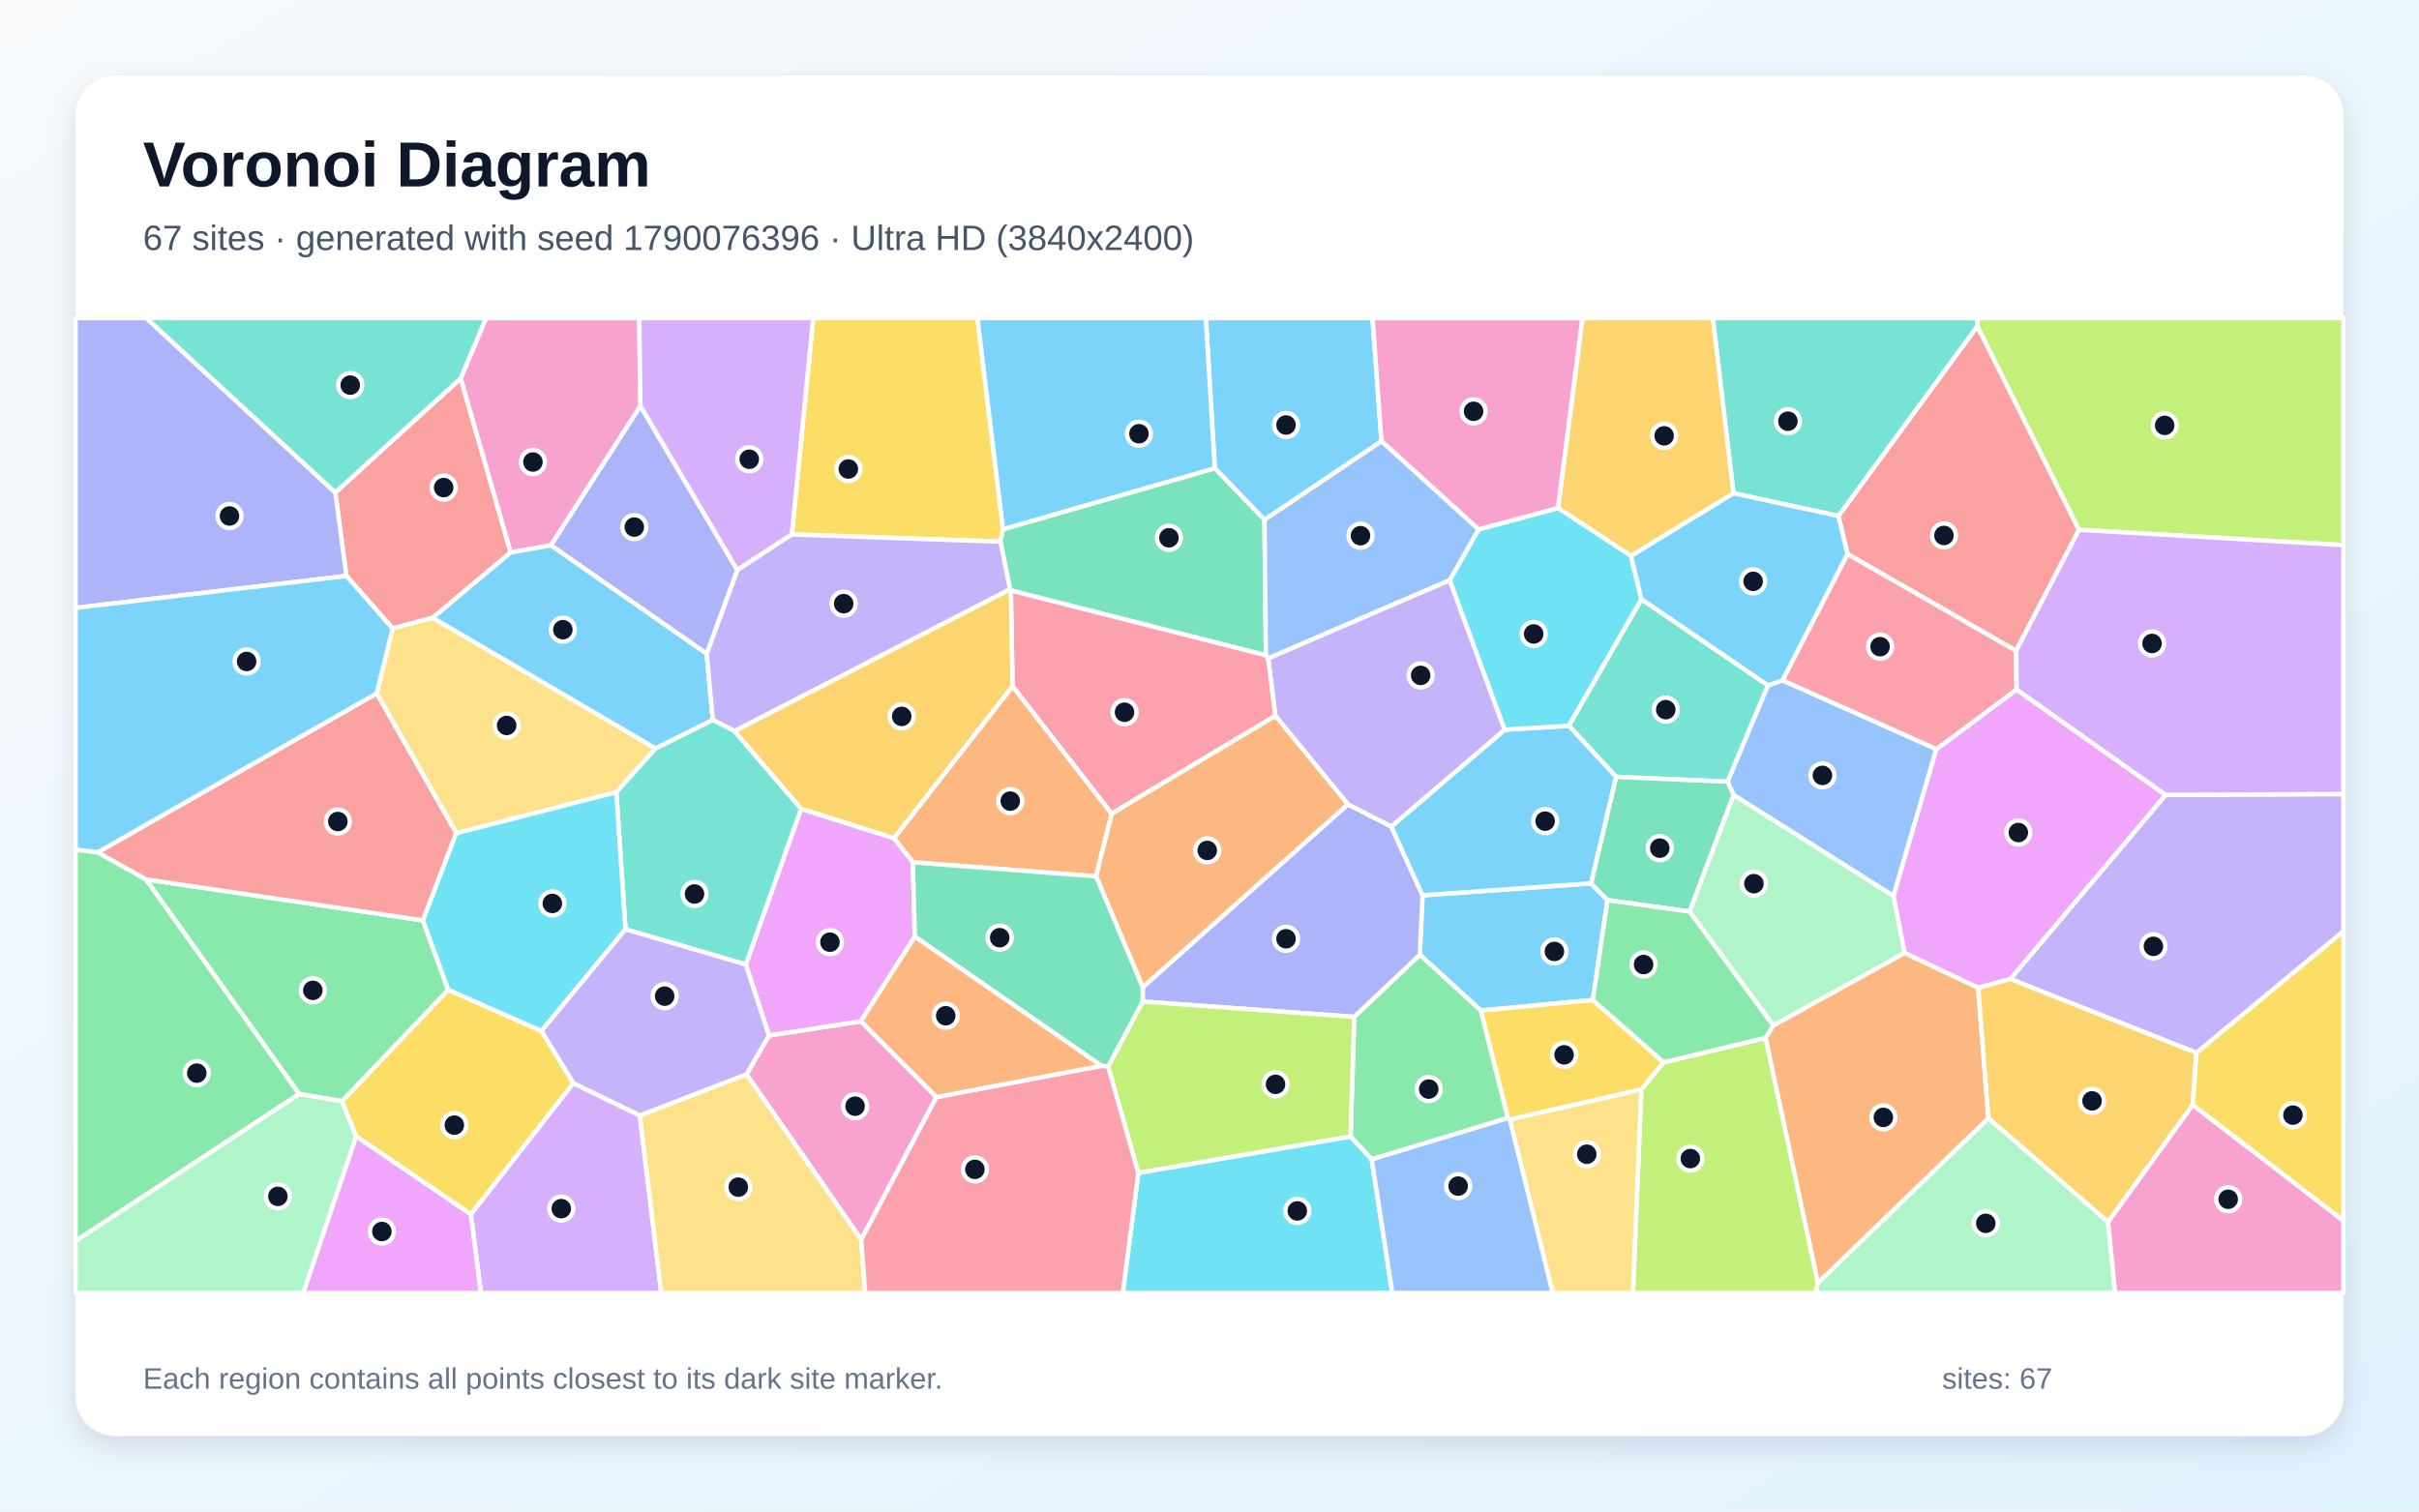
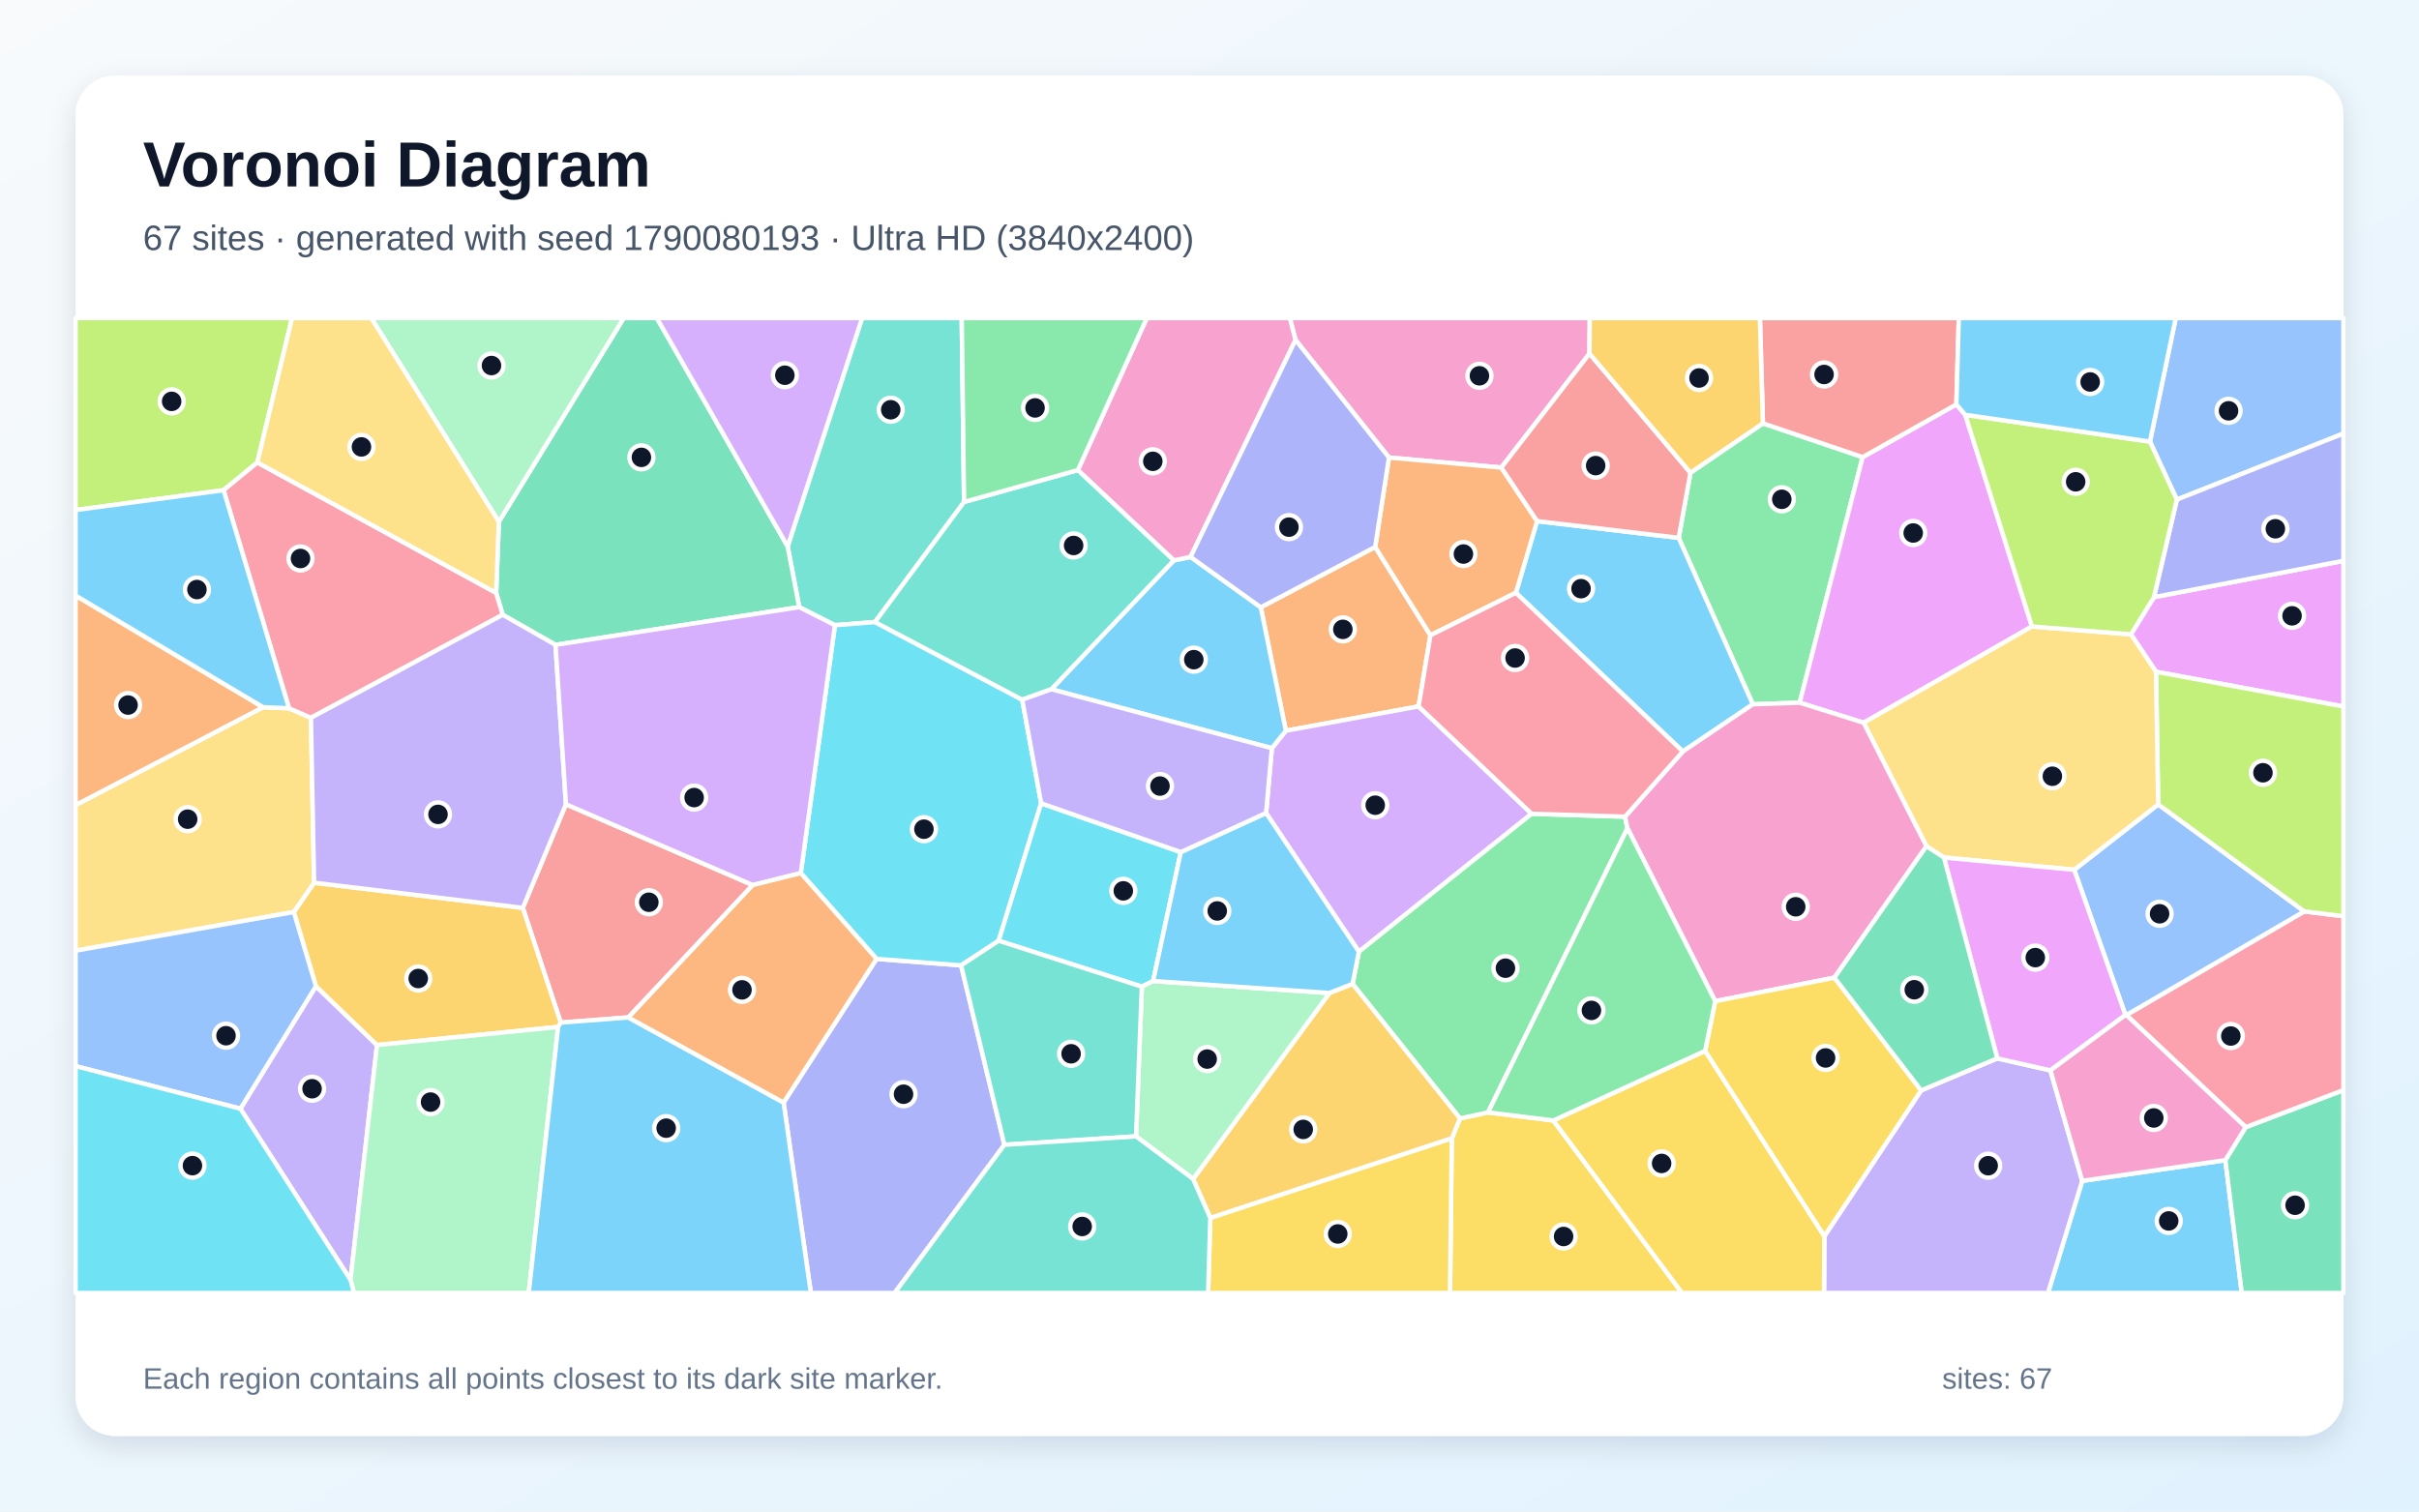
<svg xmlns="http://www.w3.org/2000/svg" width="3840" height="2400" viewBox="0 0 3840 2400" role="img" aria-labelledby="title description">
  <defs>
    <linearGradient id="background" x1="0" y1="0" x2="1" y2="1">
      <stop stop-color="#F8FAFC" />
      <stop offset="1" stop-color="#E0F2FE" />
    </linearGradient>
    <filter id="shadow" x="-5%" y="-5%" width="110%" height="110%">
      <feDropShadow dx="0" dy="15" stdDeviation="22" flood-color="#0F172A" flood-opacity=".12" />
    </filter>
  </defs>
  <rect width="3840" height="2400" fill="url(#background)" />
  <rect x="120" y="120" width="3600" height="2160" rx="63" fill="#FFFFFF" filter="url(#shadow)" />
  <g font-family="Arial, sans-serif">
    <text x="227" y="296" font-size="101" font-weight="700" fill="#0F172A">Voronoi Diagram</text>
-     <text x="227" y="397" font-size="56" fill="#475569">67 sites · generated with seed 1790076396 · Ultra HD (3840x2400)</text>
+     <text x="227" y="397" font-size="56" fill="#475569">67 sites · generated with seed 1790080193 · Ultra HD (3840x2400)</text>
  </g>
  <g stroke="#FFFFFF" stroke-width="7" stroke-linejoin="round">
-     <polygon points="2528.5,1587.8 2350.8,1604.5 2253.8,1516.0 2258.2,1421.6 2525.6,1402.6 2551.8,1429.3" fill="#38BDF8" fill-opacity="0.65" />
-     <polygon points="3486.7,1671.8 3191.3,1554.5 3437.8,1262.1 3720.0,1260.8 3720.0,1478.8" fill="#A78BFA" fill-opacity="0.65" />
-     <polygon points="1486.6,1741.9 1367.2,1968.4 1185.0,1705.8 1220.7,1644.1 1366.6,1621.7" fill="#F472B6" fill-opacity="0.65" />
-     <polygon points="1607.4,1089.5 1764.8,1292.0 1739.9,1391.5 1449.1,1369.2 1419.1,1330.9" fill="#FB923C" fill-opacity="0.65" />
-     <polygon points="1592.3,840.3 1588.1,860.1 1257.0,848.6 1290.9,505.0 1551.6,505.0" fill="#FACC15" fill-opacity="0.65" />
-     <polygon points="2177.5,1840.9 2143.9,1804.7 2149.8,1614.6 2253.8,1516.0 2350.8,1604.5 2393.9,1775.2" fill="#4ADE80" fill-opacity="0.65" />
-     <polygon points="2490.4,1152.3 2605.6,951.3 2806.7,1088.3 2742.5,1241.2 2565.4,1233.5" fill="#2DD4BF" fill-opacity="0.65" />
-     <polygon points="2829.6,1080.1 3073.9,1189.5 3005.8,1422.8 2752.0,1262.4 2742.5,1241.2 2806.7,1088.3" fill="#60A5FA" fill-opacity="0.65" />
-     <polygon points="3201.2,1094.8 3437.8,1262.1 3191.3,1554.5 3140.2,1568.6 3023.3,1513.2 3005.8,1422.8 3073.9,1189.5" fill="#E879F9" fill-opacity="0.65" />
-     <polygon points="2565.4,1233.5 2742.5,1241.2 2752.0,1262.4 2682.2,1447.5 2551.8,1429.3 2525.6,1402.6" fill="#34D399" fill-opacity="0.65" />
-     <polygon points="3300.3,841.2 3200.4,1033.4 2932.8,879.7 2918.3,819.3 3138.9,517.8" fill="#F87171" fill-opacity="0.65" />
-     <polygon points="2149.8,1614.6 1813.9,1590.3 1814.0,1567.5 2139.7,1277.1 2208.6,1312.3 2258.2,1421.6 2253.8,1516.0" fill="#818CF8" fill-opacity="0.65" />
-     <polygon points="2752.0,783.2 2589.1,882.8 2473.2,806.6 2512.0,505.0 2719.2,505.0" fill="#FBBF24" fill-opacity="0.65" />
-     <polygon points="1807.0,1862.6 1759.1,1693.4 1813.9,1590.3 2149.8,1614.6 2143.9,1804.7" fill="#A3E635" fill-opacity="0.65" />
-     <polygon points="747.4,1927.9 910.0,1719.8 1015.6,1771.1 1049.8,2053.0 763.3,2053.0" fill="#C084FC" fill-opacity="0.65" />
-     <polygon points="2932.8,879.7 3200.4,1033.4 3201.2,1094.8 3073.9,1189.5 2829.6,1080.1" fill="#FB7185" fill-opacity="0.65" />
-     <polygon points="1807.0,1862.6 2143.9,1804.7 2177.5,1840.9 2210.2,2053.0 1782.4,2053.0" fill="#22D3EE" fill-opacity="0.65" />
-     <polygon points="2814.9,1628.5 2682.2,1447.5 2752.0,1262.4 3005.8,1422.8 3023.3,1513.2" fill="#86EFAC" fill-opacity="0.65" />
-     <polygon points="1015.6,1771.1 1185.0,1705.8 1367.2,1968.4 1373.5,2053.0 1049.8,2053.0" fill="#FCD34D" fill-opacity="0.65" />
-     <polygon points="2193.0,700.6 2007.3,825.4 1928.4,743.5 1914.2,505.0 2178.8,505.0" fill="#38BDF8" fill-opacity="0.65" />
-     <polygon points="2388.6,1158.6 2490.4,1152.3 2565.4,1233.5 2525.6,1402.6 2258.2,1421.6 2208.6,1312.3" fill="#38BDF8" fill-opacity="0.65" />
-     <polygon points="2301.4,921.0 2388.6,1158.6 2208.6,1312.3 2139.7,1277.1 2024.5,1136.6 2013.1,1045.2" fill="#A78BFA" fill-opacity="0.65" />
-     <polygon points="1016.6,644.9 874.7,865.8 810.5,877.3 731.2,600.8 771.5,505.0 1014.8,505.0" fill="#F472B6" fill-opacity="0.65" />
-     <polygon points="2885.7,2037.4 2802.6,1647.9 2814.9,1628.5 3023.3,1513.2 3140.2,1568.6 3156.5,1775.7" fill="#FB923C" fill-opacity="0.65" />
-     <polygon points="2641.0,1686.8 2605.5,1730.0 2396.9,1777.6 2393.9,1775.2 2350.8,1604.5 2528.5,1587.8" fill="#FACC15" fill-opacity="0.65" />
-     <polygon points="120.0,1970.5 120.0,1349.0 155.1,1353.3 231.9,1396.3 475.1,1737.1" fill="#4ADE80" fill-opacity="0.65" />
-     <polygon points="3138.9,517.8 2918.3,819.3 2752.0,783.2 2719.2,505.0 3139.1,505.0" fill="#2DD4BF" fill-opacity="0.65" />
-     <polygon points="2177.5,1840.9 2393.9,1775.2 2396.9,1777.6 2465.1,2053.0 2210.2,2053.0" fill="#60A5FA" fill-opacity="0.65" />
-     <polygon points="1183.9,1531.4 1271.7,1284.1 1419.1,1330.9 1449.1,1369.2 1452.2,1487.2 1366.6,1621.7 1220.7,1644.1" fill="#E879F9" fill-opacity="0.65" />
-     <polygon points="2009.6,1040.5 1604.6,937.6 1603.4,935.7 1588.1,860.1 1592.3,840.3 1928.4,743.5 2007.3,825.4" fill="#34D399" fill-opacity="0.65" />
-     <polygon points="731.2,600.8 810.5,877.3 687.0,980.9 623.3,997.8 549.9,914.5 532.3,782.0" fill="#F87171" fill-opacity="0.65" />
-     <polygon points="532.3,782.0 549.9,914.5 120.0,965.2 120.0,505.0 232.2,505.0" fill="#818CF8" fill-opacity="0.65" />
-     <polygon points="3480.8,1754.5 3346.4,1940.5 3156.5,1775.7 3140.2,1568.6 3191.3,1554.5 3486.7,1671.8" fill="#FBBF24" fill-opacity="0.65" />
-     <polygon points="2605.5,1730.0 2641.0,1686.8 2802.6,1647.9 2885.7,2037.4 2882.2,2053.0 2592.1,2053.0" fill="#A3E635" fill-opacity="0.65" />
-     <polygon points="1257.0,848.6 1170.3,905.3 1016.6,644.9 1014.8,505.0 1290.9,505.0" fill="#C084FC" fill-opacity="0.65" />
-     <polygon points="1604.6,937.6 2009.6,1040.5 2013.1,1045.2 2024.5,1136.6 1764.8,1292.0 1607.4,1089.5" fill="#FB7185" fill-opacity="0.65" />
-     <polygon points="2301.4,921.0 2347.1,840.6 2473.2,806.6 2589.1,882.8 2605.6,951.3 2490.4,1152.3 2388.6,1158.6" fill="#22D3EE" fill-opacity="0.65" />
-     <polygon points="2885.7,2037.4 3156.5,1775.7 3346.4,1940.5 3357.6,2053.0 2882.2,2053.0" fill="#86EFAC" fill-opacity="0.65" />
-     <polygon points="1040.8,1188.4 978.4,1257.9 724.3,1323.0 597.9,1101.0 623.3,997.8 687.0,980.9" fill="#FCD34D" fill-opacity="0.65" />
-     <polygon points="1928.4,743.5 1592.3,840.3 1551.6,505.0 1914.2,505.0" fill="#38BDF8" fill-opacity="0.65" />
-     <polygon points="1040.8,1188.4 687.0,980.9 810.5,877.3 874.7,865.8 1121.8,1037.8 1131.6,1143.2" fill="#38BDF8" fill-opacity="0.65" />
-     <polygon points="1166.1,1160.9 1131.6,1143.2 1121.8,1037.8 1170.3,905.3 1257.0,848.6 1588.1,860.1 1603.4,935.7" fill="#A78BFA" fill-opacity="0.65" />
-     <polygon points="2473.2,806.6 2347.1,840.6 2193.0,700.6 2178.8,505.0 2512.0,505.0" fill="#F472B6" fill-opacity="0.65" />
-     <polygon points="2024.5,1136.6 2139.7,1277.1 1814.0,1567.5 1739.9,1391.5 1764.8,1292.0" fill="#FB923C" fill-opacity="0.65" />
-     <polygon points="3480.8,1754.5 3486.7,1671.8 3720.0,1478.8 3720.0,1938.5" fill="#FACC15" fill-opacity="0.65" />
-     <polygon points="543.0,1748.6 475.1,1737.1 231.9,1396.3 671.4,1461.4 711.5,1571.8" fill="#4ADE80" fill-opacity="0.65" />
-     <polygon points="1166.1,1160.9 1271.7,1284.1 1183.9,1531.4 992.9,1475.5 978.4,1257.9 1040.8,1188.4 1131.6,1143.2" fill="#2DD4BF" fill-opacity="0.65" />
-     <polygon points="2347.1,840.6 2301.4,921.0 2013.1,1045.2 2009.6,1040.5 2007.3,825.4 2193.0,700.6" fill="#60A5FA" fill-opacity="0.65" />
-     <polygon points="565.4,1804.0 747.4,1927.9 763.3,2053.0 481.2,2053.0" fill="#E879F9" fill-opacity="0.65" />
-     <polygon points="1814.0,1567.5 1813.9,1590.3 1759.1,1693.4 1748.4,1692.3 1452.2,1487.2 1449.1,1369.2 1739.9,1391.5" fill="#34D399" fill-opacity="0.65" />
-     <polygon points="597.9,1101.0 724.3,1323.0 671.4,1461.4 231.9,1396.3 155.1,1353.3" fill="#F87171" fill-opacity="0.65" />
-     <polygon points="1121.8,1037.8 874.7,865.8 1016.6,644.9 1170.3,905.3" fill="#818CF8" fill-opacity="0.65" />
-     <polygon points="1271.7,1284.1 1166.1,1160.9 1603.4,935.7 1604.6,937.6 1607.4,1089.5 1419.1,1330.9" fill="#FBBF24" fill-opacity="0.65" />
-     <polygon points="3300.3,841.2 3138.9,517.8 3139.1,505.0 3720.0,505.0 3720.0,865.6" fill="#A3E635" fill-opacity="0.65" />
-     <polygon points="3437.8,1262.1 3201.2,1094.8 3200.4,1033.4 3300.3,841.2 3720.0,865.6 3720.0,1260.8" fill="#C084FC" fill-opacity="0.65" />
-     <polygon points="1367.2,1968.4 1486.6,1741.9 1748.4,1692.3 1759.1,1693.4 1807.0,1862.6 1782.4,2053.0 1373.5,2053.0" fill="#FB7185" fill-opacity="0.65" />
-     <polygon points="711.5,1571.8 671.4,1461.4 724.3,1323.0 978.4,1257.9 992.9,1475.5 859.4,1637.2" fill="#22D3EE" fill-opacity="0.65" />
-     <polygon points="120.0,1970.5 475.1,1737.1 543.0,1748.6 565.4,1804.0 481.2,2053.0 120.0,2053.0" fill="#86EFAC" fill-opacity="0.65" />
-     <polygon points="2396.9,1777.6 2605.5,1730.0 2592.1,2053.0 2465.1,2053.0" fill="#FCD34D" fill-opacity="0.65" />
-     <polygon points="549.9,914.5 623.3,997.8 597.9,1101.0 155.1,1353.3 120.0,1349.0 120.0,965.2" fill="#38BDF8" fill-opacity="0.65" />
-     <polygon points="2589.1,882.8 2752.0,783.2 2918.3,819.3 2932.8,879.7 2829.6,1080.1 2806.7,1088.3 2605.6,951.3" fill="#38BDF8" fill-opacity="0.65" />
-     <polygon points="1015.6,1771.1 910.0,1719.8 859.4,1637.2 992.9,1475.5 1183.9,1531.4 1220.7,1644.1 1185.0,1705.8" fill="#A78BFA" fill-opacity="0.65" />
-     <polygon points="3346.4,1940.5 3480.8,1754.5 3720.0,1938.5 3720.0,2053.0 3357.6,2053.0" fill="#F472B6" fill-opacity="0.65" />
-     <polygon points="1748.4,1692.3 1486.6,1741.9 1366.6,1621.7 1452.2,1487.2" fill="#FB923C" fill-opacity="0.65" />
-     <polygon points="565.4,1804.0 543.0,1748.6 711.5,1571.8 859.4,1637.2 910.0,1719.8 747.4,1927.9" fill="#FACC15" fill-opacity="0.65" />
-     <polygon points="2802.6,1647.9 2641.0,1686.8 2528.5,1587.8 2551.8,1429.3 2682.2,1447.5 2814.9,1628.5" fill="#4ADE80" fill-opacity="0.65" />
-     <polygon points="731.2,600.8 532.3,782.0 232.2,505.0 771.5,505.0" fill="#2DD4BF" fill-opacity="0.65" />
+     <polygon points="3305.4,1875.0 3532.6,1842.1 3558.7,2053.0 3251.0,2053.0" fill="#38BDF8" fill-opacity="0.65" />
+     <polygon points="381.6,1760.4 501.5,1565.9 598.5,1659.3 556.4,2032.2" fill="#A78BFA" fill-opacity="0.65" />
+     <polygon points="2523.2,561.4 2383.2,742.4 2204.9,726.5 2056.6,539.8 2047.5,505.0 2523.7,505.0" fill="#F472B6" fill-opacity="0.65" />
+     <polygon points="2183.0,868.5 2270.7,1008.7 2251.9,1121.6 2041.2,1160.3 2001.4,964.3" fill="#FB923C" fill-opacity="0.65" />
+     <polygon points="2304.6,1807.5 2317.6,1775.9 2362.1,1766.3 2465.8,1779.1 2670.1,2053.0 2301.8,2053.0" fill="#FACC15" fill-opacity="0.65" />
+     <polygon points="2798.5,672.2 2956.8,725.8 2856.9,1115.7 2782.5,1118.3 2664.8,854.0 2683.5,750.6" fill="#4ADE80" fill-opacity="0.65" />
+     <polygon points="1530.4,797.0 1388.9,987.7 1325.4,992.7 1268.7,964.0 1250.3,867.5 1368.5,505.0 1526.7,505.0" fill="#2DD4BF" fill-opacity="0.65" />
+     <polygon points="3455.6,793.3 3412.9,701.2 3453.8,505.0 3720.0,505.0 3720.0,688.4" fill="#60A5FA" fill-opacity="0.65" />
+     <polygon points="3119.7,658.6 3225.6,994.7 2958.4,1147.6 2856.9,1115.7 2956.8,725.8 3105.6,642.1" fill="#E879F9" fill-opacity="0.65" />
+     <polygon points="3532.6,1842.1 3564.9,1789.7 3720.0,1730.9 3720.0,2053.0 3558.7,2053.0" fill="#34D399" fill-opacity="0.65" />
+     <polygon points="898.4,1277.0 1194.9,1405.3 997.4,1615.5 890.1,1623.7 829.9,1441.5" fill="#F87171" fill-opacity="0.65" />
+     <polygon points="1243.9,1750.7 1391.5,1522.5 1525.7,1532.8 1594.4,1817.7 1420.1,2053.0 1287.2,2053.0" fill="#818CF8" fill-opacity="0.65" />
+     <polygon points="886.0,1630.6 598.5,1659.3 501.5,1565.9 466.4,1448.1 498.6,1401.6 829.9,1441.5 890.1,1623.7" fill="#FBBF24" fill-opacity="0.65" />
+     <polygon points="408.5,734.3 354.9,778.3 120.0,809.9 120.0,505.0 463.6,505.0" fill="#A3E635" fill-opacity="0.65" />
+     <polygon points="2431.4,1292.1 2157.2,1511.1 2009.8,1290.9 2019.0,1188.0 2041.2,1160.3 2251.9,1121.6" fill="#C084FC" fill-opacity="0.65" />
+     <polygon points="3564.9,1789.7 3375.4,1611.7 3657.9,1447.1 3720.0,1454.7 3720.0,1730.9" fill="#FB7185" fill-opacity="0.65" />
+     <polygon points="1622.7,1111.0 1652.8,1275.5 1585.3,1493.7 1525.7,1532.8 1391.5,1522.5 1271.2,1386.3 1325.4,992.7 1388.9,987.7" fill="#22D3EE" fill-opacity="0.65" />
+     <polygon points="556.4,2032.2 598.5,1659.3 886.0,1630.6 839.3,2053.0 561.9,2053.0" fill="#86EFAC" fill-opacity="0.65" />
+     <polygon points="417.6,1122.9 458.8,1124.6 493.6,1139.7 498.6,1401.6 466.4,1448.1 120.0,1509.5 120.0,1278.3" fill="#FCD34D" fill-opacity="0.65" />
+     <polygon points="2019.0,1188.0 1668.9,1094.4 1863.3,889.8 1889.9,884.3 2001.4,964.3 2041.2,1160.3" fill="#38BDF8" fill-opacity="0.65" />
+     <polygon points="2664.8,854.0 2782.5,1118.3 2671.4,1193.2 2406.4,941.2 2440.0,827.4" fill="#38BDF8" fill-opacity="0.65" />
+     <polygon points="2896.1,1962.8 3049.7,1731.3 3170.6,1680.5 3254.9,1699.6 3305.4,1875.0 3251.0,2053.0 2895.5,2053.0" fill="#A78BFA" fill-opacity="0.65" />
+     <polygon points="1889.9,884.3 1863.3,889.8 1711.0,746.4 1820.5,505.0 2047.5,505.0 2056.6,539.8" fill="#F472B6" fill-opacity="0.65" />
+     <polygon points="2440.0,827.4 2406.4,941.2 2270.7,1008.7 2183.0,868.5 2204.9,726.5 2383.2,742.4" fill="#FB923C" fill-opacity="0.65" />
+     <polygon points="2465.8,1779.1 2706.8,1668.6 2896.1,1962.8 2895.5,2053.0 2670.1,2053.0" fill="#FACC15" fill-opacity="0.65" />
+     <polygon points="2579.6,1296.7 2583.5,1315.1 2362.1,1766.3 2317.6,1775.9 2147.1,1562.2 2157.2,1511.1 2431.4,1292.1" fill="#4ADE80" fill-opacity="0.65" />
+     <polygon points="1711.0,746.4 1863.3,889.8 1668.9,1094.4 1622.7,1111.0 1388.9,987.7 1530.4,797.0" fill="#2DD4BF" fill-opacity="0.65" />
+     <polygon points="3374.0,1611.6 3292.7,1381.1 3426.0,1277.2 3657.9,1447.1 3375.4,1611.7" fill="#60A5FA" fill-opacity="0.65" />
+     <polygon points="3422.5,1066.6 3382.7,1007.2 3419.2,948.2 3720.0,890.5 3720.0,1121.8" fill="#E879F9" fill-opacity="0.65" />
+     <polygon points="1250.3,867.5 1268.7,964.0 881.8,1023.9 798.0,976.2 787.6,941.4 791.9,828.5 990.1,505.0 1042.7,505.0" fill="#34D399" fill-opacity="0.65" />
+     <polygon points="2683.5,750.6 2664.8,854.0 2440.0,827.4 2383.2,742.4 2523.2,561.4" fill="#F87171" fill-opacity="0.65" />
+     <polygon points="2183.0,868.5 2001.4,964.3 1889.9,884.3 2056.6,539.8 2204.9,726.5" fill="#818CF8" fill-opacity="0.65" />
+     <polygon points="1921.3,1934.0 1894.0,1872.0 2110.4,1576.7 2147.1,1562.2 2317.6,1775.9 2304.6,1807.5" fill="#FBBF24" fill-opacity="0.65" />
+     <polygon points="3657.9,1447.1 3426.0,1277.2 3422.5,1066.6 3720.0,1121.8 3720.0,1454.7" fill="#A3E635" fill-opacity="0.65" />
+     <polygon points="1250.3,867.5 1042.7,505.0 1368.5,505.0" fill="#C084FC" fill-opacity="0.65" />
+     <polygon points="787.6,941.4 798.0,976.2 493.6,1139.7 458.8,1124.6 354.9,778.3 408.5,734.3" fill="#FB7185" fill-opacity="0.65" />
+     <polygon points="1874.4,1353.0 1830.5,1557.7 1812.6,1566.6 1585.3,1493.7 1652.8,1275.5" fill="#22D3EE" fill-opacity="0.65" />
+     <polygon points="1803.4,1804.3 1812.6,1566.6 1830.5,1557.7 2110.4,1576.7 1894.0,1872.0" fill="#86EFAC" fill-opacity="0.65" />
+     <polygon points="3382.7,1007.2 3422.5,1066.6 3426.0,1277.2 3292.7,1381.1 3085.9,1361.6 3058.1,1343.6 2958.4,1147.6 3225.6,994.7" fill="#FCD34D" fill-opacity="0.65" />
+     <polygon points="886.0,1630.6 890.1,1623.7 997.4,1615.5 1243.9,1750.7 1287.2,2053.0 839.3,2053.0" fill="#38BDF8" fill-opacity="0.65" />
+     <polygon points="2110.4,1576.7 1830.5,1557.7 1874.4,1353.0 2009.8,1290.9 2157.2,1511.1 2147.1,1562.2" fill="#38BDF8" fill-opacity="0.65" />
+     <polygon points="493.6,1139.7 798.0,976.2 881.8,1023.9 898.4,1277.0 829.9,1441.5 498.6,1401.6" fill="#A78BFA" fill-opacity="0.65" />
+     <polygon points="3058.1,1343.6 2912.0,1552.3 2722.8,1589.7 2583.5,1315.1 2579.6,1296.7 2671.4,1193.2 2782.5,1118.3 2856.9,1115.7 2958.4,1147.6" fill="#F472B6" fill-opacity="0.65" />
+     <polygon points="417.6,1122.9 120.0,1278.3 120.0,945.6" fill="#FB923C" fill-opacity="0.65" />
+     <polygon points="2722.8,1589.7 2912.0,1552.3 3049.7,1731.3 2896.1,1962.8 2706.8,1668.6" fill="#FACC15" fill-opacity="0.65" />
+     <polygon points="2722.8,1589.7 2706.8,1668.6 2465.8,1779.1 2362.1,1766.3 2583.5,1315.1" fill="#4ADE80" fill-opacity="0.65" />
+     <polygon points="1594.4,1817.7 1525.7,1532.8 1585.3,1493.7 1812.6,1566.6 1803.4,1804.3" fill="#2DD4BF" fill-opacity="0.65" />
+     <polygon points="120.0,1692.8 120.0,1509.5 466.4,1448.1 501.5,1565.9 381.6,1760.4" fill="#60A5FA" fill-opacity="0.65" />
+     <polygon points="3254.9,1699.6 3170.6,1680.5 3085.9,1361.6 3292.7,1381.1 3374.0,1611.6" fill="#E879F9" fill-opacity="0.65" />
+     <polygon points="2912.0,1552.3 3058.1,1343.6 3085.9,1361.6 3170.6,1680.5 3049.7,1731.3" fill="#34D399" fill-opacity="0.65" />
+     <polygon points="3105.6,642.1 2956.8,725.8 2798.5,672.2 2793.7,505.0 3109.5,505.0" fill="#F87171" fill-opacity="0.65" />
+     <polygon points="3419.2,948.2 3455.6,793.3 3720.0,688.4 3720.0,890.5" fill="#818CF8" fill-opacity="0.65" />
+     <polygon points="2798.5,672.2 2683.5,750.6 2523.2,561.4 2523.7,505.0 2793.7,505.0" fill="#FBBF24" fill-opacity="0.65" />
+     <polygon points="3412.9,701.2 3455.6,793.3 3419.2,948.2 3382.7,1007.2 3225.6,994.7 3119.7,658.6" fill="#A3E635" fill-opacity="0.65" />
+     <polygon points="1271.2,1386.3 1194.9,1405.3 898.4,1277.0 881.8,1023.9 1268.7,964.0 1325.4,992.7" fill="#C084FC" fill-opacity="0.65" />
+     <polygon points="2406.4,941.2 2671.4,1193.2 2579.6,1296.7 2431.4,1292.1 2251.9,1121.6 2270.7,1008.7" fill="#FB7185" fill-opacity="0.65" />
+     <polygon points="120.0,1692.8 381.6,1760.4 556.4,2032.2 561.9,2053.0 120.0,2053.0" fill="#22D3EE" fill-opacity="0.65" />
+     <polygon points="791.9,828.5 589.3,505.0 990.1,505.0" fill="#86EFAC" fill-opacity="0.65" />
+     <polygon points="791.9,828.5 787.6,941.4 408.5,734.3 463.6,505.0 589.3,505.0" fill="#FCD34D" fill-opacity="0.65" />
+     <polygon points="3412.9,701.2 3119.7,658.6 3105.6,642.1 3109.5,505.0 3453.8,505.0" fill="#38BDF8" fill-opacity="0.65" />
+     <polygon points="354.9,778.3 458.8,1124.6 417.6,1122.9 120.0,945.6 120.0,809.9" fill="#38BDF8" fill-opacity="0.65" />
+     <polygon points="1668.9,1094.4 2019.0,1188.0 2009.8,1290.9 1874.4,1353.0 1652.8,1275.5 1622.7,1111.0" fill="#A78BFA" fill-opacity="0.65" />
+     <polygon points="3254.9,1699.6 3374.0,1611.6 3375.4,1611.7 3564.9,1789.7 3532.6,1842.1 3305.4,1875.0" fill="#F472B6" fill-opacity="0.65" />
+     <polygon points="997.4,1615.5 1194.9,1405.3 1271.2,1386.3 1391.5,1522.5 1243.9,1750.7" fill="#FB923C" fill-opacity="0.65" />
+     <polygon points="1921.3,1934.0 2304.6,1807.5 2301.8,2053.0 1917.8,2053.0" fill="#FACC15" fill-opacity="0.65" />
+     <polygon points="1711.0,746.4 1530.4,797.0 1526.7,505.0 1820.5,505.0" fill="#4ADE80" fill-opacity="0.65" />
+     <polygon points="1594.4,1817.7 1803.4,1804.3 1894.0,1872.0 1921.3,1934.0 1917.8,2053.0 1420.1,2053.0" fill="#2DD4BF" fill-opacity="0.65" />
  </g>
  <g>
-     <circle cx="2467.5" cy="1510.7" r="19" fill="#0F172A" stroke="#FFFFFF" stroke-width="7" />
-     <circle cx="3418.4" cy="1502.6" r="19" fill="#0F172A" stroke="#FFFFFF" stroke-width="7" />
-     <circle cx="1357.4" cy="1756.4" r="19" fill="#0F172A" stroke="#FFFFFF" stroke-width="7" />
-     <circle cx="1603.7" cy="1272.0" r="19" fill="#0F172A" stroke="#FFFFFF" stroke-width="7" />
-     <circle cx="1346.7" cy="744.7" r="19" fill="#0F172A" stroke="#FFFFFF" stroke-width="7" />
-     <circle cx="2268.0" cy="1729.3" r="19" fill="#0F172A" stroke="#FFFFFF" stroke-width="7" />
-     <circle cx="2644.3" cy="1126.8" r="19" fill="#0F172A" stroke="#FFFFFF" stroke-width="7" />
-     <circle cx="2893.0" cy="1231.2" r="19" fill="#0F172A" stroke="#FFFFFF" stroke-width="7" />
-     <circle cx="3204.0" cy="1321.9" r="19" fill="#0F172A" stroke="#FFFFFF" stroke-width="7" />
-     <circle cx="2634.8" cy="1346.7" r="19" fill="#0F172A" stroke="#FFFFFF" stroke-width="7" />
-     <circle cx="3085.9" cy="850.2" r="19" fill="#0F172A" stroke="#FFFFFF" stroke-width="7" />
-     <circle cx="2041.5" cy="1490.6" r="19" fill="#0F172A" stroke="#FFFFFF" stroke-width="7" />
-     <circle cx="2641.7" cy="692.0" r="19" fill="#0F172A" stroke="#FFFFFF" stroke-width="7" />
-     <circle cx="2024.8" cy="1721.7" r="19" fill="#0F172A" stroke="#FFFFFF" stroke-width="7" />
-     <circle cx="891.0" cy="1919.1" r="19" fill="#0F172A" stroke="#FFFFFF" stroke-width="7" />
-     <circle cx="2984.5" cy="1026.8" r="19" fill="#0F172A" stroke="#FFFFFF" stroke-width="7" />
-     <circle cx="2059.4" cy="1922.7" r="19" fill="#0F172A" stroke="#FFFFFF" stroke-width="7" />
-     <circle cx="2784.2" cy="1403.1" r="19" fill="#0F172A" stroke="#FFFFFF" stroke-width="7" />
-     <circle cx="1172.0" cy="1885.0" r="19" fill="#0F172A" stroke="#FFFFFF" stroke-width="7" />
-     <circle cx="2041.5" cy="674.8" r="19" fill="#0F172A" stroke="#FFFFFF" stroke-width="7" />
-     <circle cx="2452.8" cy="1303.8" r="19" fill="#0F172A" stroke="#FFFFFF" stroke-width="7" />
-     <circle cx="2255.2" cy="1072.4" r="19" fill="#0F172A" stroke="#FFFFFF" stroke-width="7" />
-     <circle cx="846.0" cy="733.6" r="19" fill="#0F172A" stroke="#FFFFFF" stroke-width="7" />
-     <circle cx="2989.7" cy="1774.2" r="19" fill="#0F172A" stroke="#FFFFFF" stroke-width="7" />
-     <circle cx="2482.9" cy="1674.9" r="19" fill="#0F172A" stroke="#FFFFFF" stroke-width="7" />
-     <circle cx="312.4" cy="1703.9" r="19" fill="#0F172A" stroke="#FFFFFF" stroke-width="7" />
-     <circle cx="2838.2" cy="668.8" r="19" fill="#0F172A" stroke="#FFFFFF" stroke-width="7" />
-     <circle cx="2314.7" cy="1883.3" r="19" fill="#0F172A" stroke="#FFFFFF" stroke-width="7" />
-     <circle cx="1317.5" cy="1496.0" r="19" fill="#0F172A" stroke="#FFFFFF" stroke-width="7" />
-     <circle cx="1855.6" cy="853.9" r="19" fill="#0F172A" stroke="#FFFFFF" stroke-width="7" />
-     <circle cx="704.3" cy="774.2" r="19" fill="#0F172A" stroke="#FFFFFF" stroke-width="7" />
-     <circle cx="364.3" cy="819.3" r="19" fill="#0F172A" stroke="#FFFFFF" stroke-width="7" />
-     <circle cx="3321.0" cy="1748.0" r="19" fill="#0F172A" stroke="#FFFFFF" stroke-width="7" />
-     <circle cx="2683.3" cy="1839.6" r="19" fill="#0F172A" stroke="#FFFFFF" stroke-width="7" />
-     <circle cx="1189.4" cy="729.2" r="19" fill="#0F172A" stroke="#FFFFFF" stroke-width="7" />
-     <circle cx="1785.1" cy="1130.9" r="19" fill="#0F172A" stroke="#FFFFFF" stroke-width="7" />
-     <circle cx="2434.6" cy="1006.6" r="19" fill="#0F172A" stroke="#FFFFFF" stroke-width="7" />
-     <circle cx="3152.3" cy="1942.4" r="19" fill="#0F172A" stroke="#FFFFFF" stroke-width="7" />
-     <circle cx="804.3" cy="1151.9" r="19" fill="#0F172A" stroke="#FFFFFF" stroke-width="7" />
-     <circle cx="1808.0" cy="688.7" r="19" fill="#0F172A" stroke="#FFFFFF" stroke-width="7" />
-     <circle cx="893.5" cy="999.8" r="19" fill="#0F172A" stroke="#FFFFFF" stroke-width="7" />
-     <circle cx="1339.3" cy="958.5" r="19" fill="#0F172A" stroke="#FFFFFF" stroke-width="7" />
-     <circle cx="2339.2" cy="653.1" r="19" fill="#0F172A" stroke="#FFFFFF" stroke-width="7" />
-     <circle cx="1916.4" cy="1350.3" r="19" fill="#0F172A" stroke="#FFFFFF" stroke-width="7" />
-     <circle cx="3639.9" cy="1770.6" r="19" fill="#0F172A" stroke="#FFFFFF" stroke-width="7" />
-     <circle cx="496.6" cy="1572.5" r="19" fill="#0F172A" stroke="#FFFFFF" stroke-width="7" />
-     <circle cx="1102.5" cy="1419.5" r="19" fill="#0F172A" stroke="#FFFFFF" stroke-width="7" />
-     <circle cx="2159.7" cy="850.6" r="19" fill="#0F172A" stroke="#FFFFFF" stroke-width="7" />
-     <circle cx="606.2" cy="1955.4" r="19" fill="#0F172A" stroke="#FFFFFF" stroke-width="7" />
-     <circle cx="1587.0" cy="1488.9" r="19" fill="#0F172A" stroke="#FFFFFF" stroke-width="7" />
-     <circle cx="536.3" cy="1304.4" r="19" fill="#0F172A" stroke="#FFFFFF" stroke-width="7" />
-     <circle cx="1006.9" cy="836.9" r="19" fill="#0F172A" stroke="#FFFFFF" stroke-width="7" />
-     <circle cx="1431.4" cy="1137.5" r="19" fill="#0F172A" stroke="#FFFFFF" stroke-width="7" />
-     <circle cx="3436.3" cy="675.4" r="19" fill="#0F172A" stroke="#FFFFFF" stroke-width="7" />
-     <circle cx="3416.2" cy="1021.7" r="19" fill="#0F172A" stroke="#FFFFFF" stroke-width="7" />
-     <circle cx="1547.6" cy="1856.7" r="19" fill="#0F172A" stroke="#FFFFFF" stroke-width="7" />
-     <circle cx="876.8" cy="1434.5" r="19" fill="#0F172A" stroke="#FFFFFF" stroke-width="7" />
-     <circle cx="441.1" cy="1899.6" r="19" fill="#0F172A" stroke="#FFFFFF" stroke-width="7" />
-     <circle cx="2518.9" cy="1832.7" r="19" fill="#0F172A" stroke="#FFFFFF" stroke-width="7" />
-     <circle cx="391.5" cy="1050.3" r="19" fill="#0F172A" stroke="#FFFFFF" stroke-width="7" />
-     <circle cx="2783.0" cy="923.1" r="19" fill="#0F172A" stroke="#FFFFFF" stroke-width="7" />
-     <circle cx="1055.1" cy="1581.7" r="19" fill="#0F172A" stroke="#FFFFFF" stroke-width="7" />
-     <circle cx="3537.1" cy="1904.2" r="19" fill="#0F172A" stroke="#FFFFFF" stroke-width="7" />
-     <circle cx="1501.3" cy="1612.8" r="19" fill="#0F172A" stroke="#FFFFFF" stroke-width="7" />
-     <circle cx="721.2" cy="1786.5" r="19" fill="#0F172A" stroke="#FFFFFF" stroke-width="7" />
-     <circle cx="2609.1" cy="1531.5" r="19" fill="#0F172A" stroke="#FFFFFF" stroke-width="7" />
-     <circle cx="556.0" cy="611.5" r="19" fill="#0F172A" stroke="#FFFFFF" stroke-width="7" />
+     <circle cx="3442.7" cy="1938.6" r="19" fill="#0F172A" stroke="#FFFFFF" stroke-width="7" />
+     <circle cx="495.4" cy="1728.7" r="19" fill="#0F172A" stroke="#FFFFFF" stroke-width="7" />
+     <circle cx="2348.5" cy="596.7" r="19" fill="#0F172A" stroke="#FFFFFF" stroke-width="7" />
+     <circle cx="2131.7" cy="999.3" r="19" fill="#0F172A" stroke="#FFFFFF" stroke-width="7" />
+     <circle cx="2482.1" cy="1963.3" r="19" fill="#0F172A" stroke="#FFFFFF" stroke-width="7" />
+     <circle cx="2828.5" cy="792.8" r="19" fill="#0F172A" stroke="#FFFFFF" stroke-width="7" />
+     <circle cx="1414.0" cy="650.6" r="19" fill="#0F172A" stroke="#FFFFFF" stroke-width="7" />
+     <circle cx="3537.7" cy="652.3" r="19" fill="#0F172A" stroke="#FFFFFF" stroke-width="7" />
+     <circle cx="3037.1" cy="846.3" r="19" fill="#0F172A" stroke="#FFFFFF" stroke-width="7" />
+     <circle cx="3643.3" cy="1913.7" r="19" fill="#0F172A" stroke="#FFFFFF" stroke-width="7" />
+     <circle cx="1030.0" cy="1432.6" r="19" fill="#0F172A" stroke="#FFFFFF" stroke-width="7" />
+     <circle cx="1434.3" cy="1737.4" r="19" fill="#0F172A" stroke="#FFFFFF" stroke-width="7" />
+     <circle cx="663.9" cy="1553.7" r="19" fill="#0F172A" stroke="#FFFFFF" stroke-width="7" />
+     <circle cx="272.5" cy="637.3" r="19" fill="#0F172A" stroke="#FFFFFF" stroke-width="7" />
+     <circle cx="2183.1" cy="1278.5" r="19" fill="#0F172A" stroke="#FFFFFF" stroke-width="7" />
+     <circle cx="3541.3" cy="1645.0" r="19" fill="#0F172A" stroke="#FFFFFF" stroke-width="7" />
+     <circle cx="1466.7" cy="1316.6" r="19" fill="#0F172A" stroke="#FFFFFF" stroke-width="7" />
+     <circle cx="683.5" cy="1749.9" r="19" fill="#0F172A" stroke="#FFFFFF" stroke-width="7" />
+     <circle cx="297.9" cy="1300.7" r="19" fill="#0F172A" stroke="#FFFFFF" stroke-width="7" />
+     <circle cx="1895.1" cy="1047.4" r="19" fill="#0F172A" stroke="#FFFFFF" stroke-width="7" />
+     <circle cx="2509.8" cy="934.7" r="19" fill="#0F172A" stroke="#FFFFFF" stroke-width="7" />
+     <circle cx="3156.1" cy="1850.9" r="19" fill="#0F172A" stroke="#FFFFFF" stroke-width="7" />
+     <circle cx="1830.0" cy="732.5" r="19" fill="#0F172A" stroke="#FFFFFF" stroke-width="7" />
+     <circle cx="2323.1" cy="879.7" r="19" fill="#0F172A" stroke="#FFFFFF" stroke-width="7" />
+     <circle cx="2637.7" cy="1847.3" r="19" fill="#0F172A" stroke="#FFFFFF" stroke-width="7" />
+     <circle cx="2389.8" cy="1537.3" r="19" fill="#0F172A" stroke="#FFFFFF" stroke-width="7" />
+     <circle cx="1704.3" cy="866.1" r="19" fill="#0F172A" stroke="#FFFFFF" stroke-width="7" />
+     <circle cx="3428.2" cy="1450.9" r="19" fill="#0F172A" stroke="#FFFFFF" stroke-width="7" />
+     <circle cx="3638.5" cy="977.8" r="19" fill="#0F172A" stroke="#FFFFFF" stroke-width="7" />
+     <circle cx="1018.2" cy="726.2" r="19" fill="#0F172A" stroke="#FFFFFF" stroke-width="7" />
+     <circle cx="2533.0" cy="739.3" r="19" fill="#0F172A" stroke="#FFFFFF" stroke-width="7" />
+     <circle cx="2046.1" cy="837.0" r="19" fill="#0F172A" stroke="#FFFFFF" stroke-width="7" />
+     <circle cx="2068.8" cy="1793.3" r="19" fill="#0F172A" stroke="#FFFFFF" stroke-width="7" />
+     <circle cx="3592.3" cy="1227.0" r="19" fill="#0F172A" stroke="#FFFFFF" stroke-width="7" />
+     <circle cx="1245.9" cy="595.8" r="19" fill="#0F172A" stroke="#FFFFFF" stroke-width="7" />
+     <circle cx="477.0" cy="886.8" r="19" fill="#0F172A" stroke="#FFFFFF" stroke-width="7" />
+     <circle cx="1783.2" cy="1414.5" r="19" fill="#0F172A" stroke="#FFFFFF" stroke-width="7" />
+     <circle cx="1916.3" cy="1681.6" r="19" fill="#0F172A" stroke="#FFFFFF" stroke-width="7" />
+     <circle cx="3258.0" cy="1232.5" r="19" fill="#0F172A" stroke="#FFFFFF" stroke-width="7" />
+     <circle cx="1057.5" cy="1791.3" r="19" fill="#0F172A" stroke="#FFFFFF" stroke-width="7" />
+     <circle cx="1932.3" cy="1446.4" r="19" fill="#0F172A" stroke="#FFFFFF" stroke-width="7" />
+     <circle cx="695.3" cy="1293.1" r="19" fill="#0F172A" stroke="#FFFFFF" stroke-width="7" />
+     <circle cx="2850.6" cy="1439.8" r="19" fill="#0F172A" stroke="#FFFFFF" stroke-width="7" />
+     <circle cx="203.3" cy="1119.5" r="19" fill="#0F172A" stroke="#FFFFFF" stroke-width="7" />
+     <circle cx="2898.0" cy="1679.8" r="19" fill="#0F172A" stroke="#FFFFFF" stroke-width="7" />
+     <circle cx="2526.3" cy="1604.3" r="19" fill="#0F172A" stroke="#FFFFFF" stroke-width="7" />
+     <circle cx="1700.3" cy="1673.2" r="19" fill="#0F172A" stroke="#FFFFFF" stroke-width="7" />
+     <circle cx="358.8" cy="1644.5" r="19" fill="#0F172A" stroke="#FFFFFF" stroke-width="7" />
+     <circle cx="3230.9" cy="1520.5" r="19" fill="#0F172A" stroke="#FFFFFF" stroke-width="7" />
+     <circle cx="3038.8" cy="1571.5" r="19" fill="#0F172A" stroke="#FFFFFF" stroke-width="7" />
+     <circle cx="2895.6" cy="594.6" r="19" fill="#0F172A" stroke="#FFFFFF" stroke-width="7" />
+     <circle cx="3612.0" cy="839.6" r="19" fill="#0F172A" stroke="#FFFFFF" stroke-width="7" />
+     <circle cx="2697.1" cy="600.2" r="19" fill="#0F172A" stroke="#FFFFFF" stroke-width="7" />
+     <circle cx="3295.0" cy="765.0" r="19" fill="#0F172A" stroke="#FFFFFF" stroke-width="7" />
+     <circle cx="1101.9" cy="1266.4" r="19" fill="#0F172A" stroke="#FFFFFF" stroke-width="7" />
+     <circle cx="2405.1" cy="1044.8" r="19" fill="#0F172A" stroke="#FFFFFF" stroke-width="7" />
+     <circle cx="305.5" cy="1850.8" r="19" fill="#0F172A" stroke="#FFFFFF" stroke-width="7" />
+     <circle cx="780.2" cy="580.4" r="19" fill="#0F172A" stroke="#FFFFFF" stroke-width="7" />
+     <circle cx="573.8" cy="709.6" r="19" fill="#0F172A" stroke="#FFFFFF" stroke-width="7" />
+     <circle cx="3318.0" cy="606.5" r="19" fill="#0F172A" stroke="#FFFFFF" stroke-width="7" />
+     <circle cx="312.6" cy="936.1" r="19" fill="#0F172A" stroke="#FFFFFF" stroke-width="7" />
+     <circle cx="1841.4" cy="1248.1" r="19" fill="#0F172A" stroke="#FFFFFF" stroke-width="7" />
+     <circle cx="3419.0" cy="1775.1" r="19" fill="#0F172A" stroke="#FFFFFF" stroke-width="7" />
+     <circle cx="1177.9" cy="1571.7" r="19" fill="#0F172A" stroke="#FFFFFF" stroke-width="7" />
+     <circle cx="2123.6" cy="1959.3" r="19" fill="#0F172A" stroke="#FFFFFF" stroke-width="7" />
+     <circle cx="1643.1" cy="647.7" r="19" fill="#0F172A" stroke="#FFFFFF" stroke-width="7" />
+     <circle cx="1717.9" cy="1947.4" r="19" fill="#0F172A" stroke="#FFFFFF" stroke-width="7" />
  </g>
  <g font-family="Arial, sans-serif" font-size="47" fill="#64748B">
    <text x="227" y="2205">Each region contains all points closest to its dark site marker.</text>
    <text x="3083" y="2205">sites: 67</text>
  </g>
</svg>
